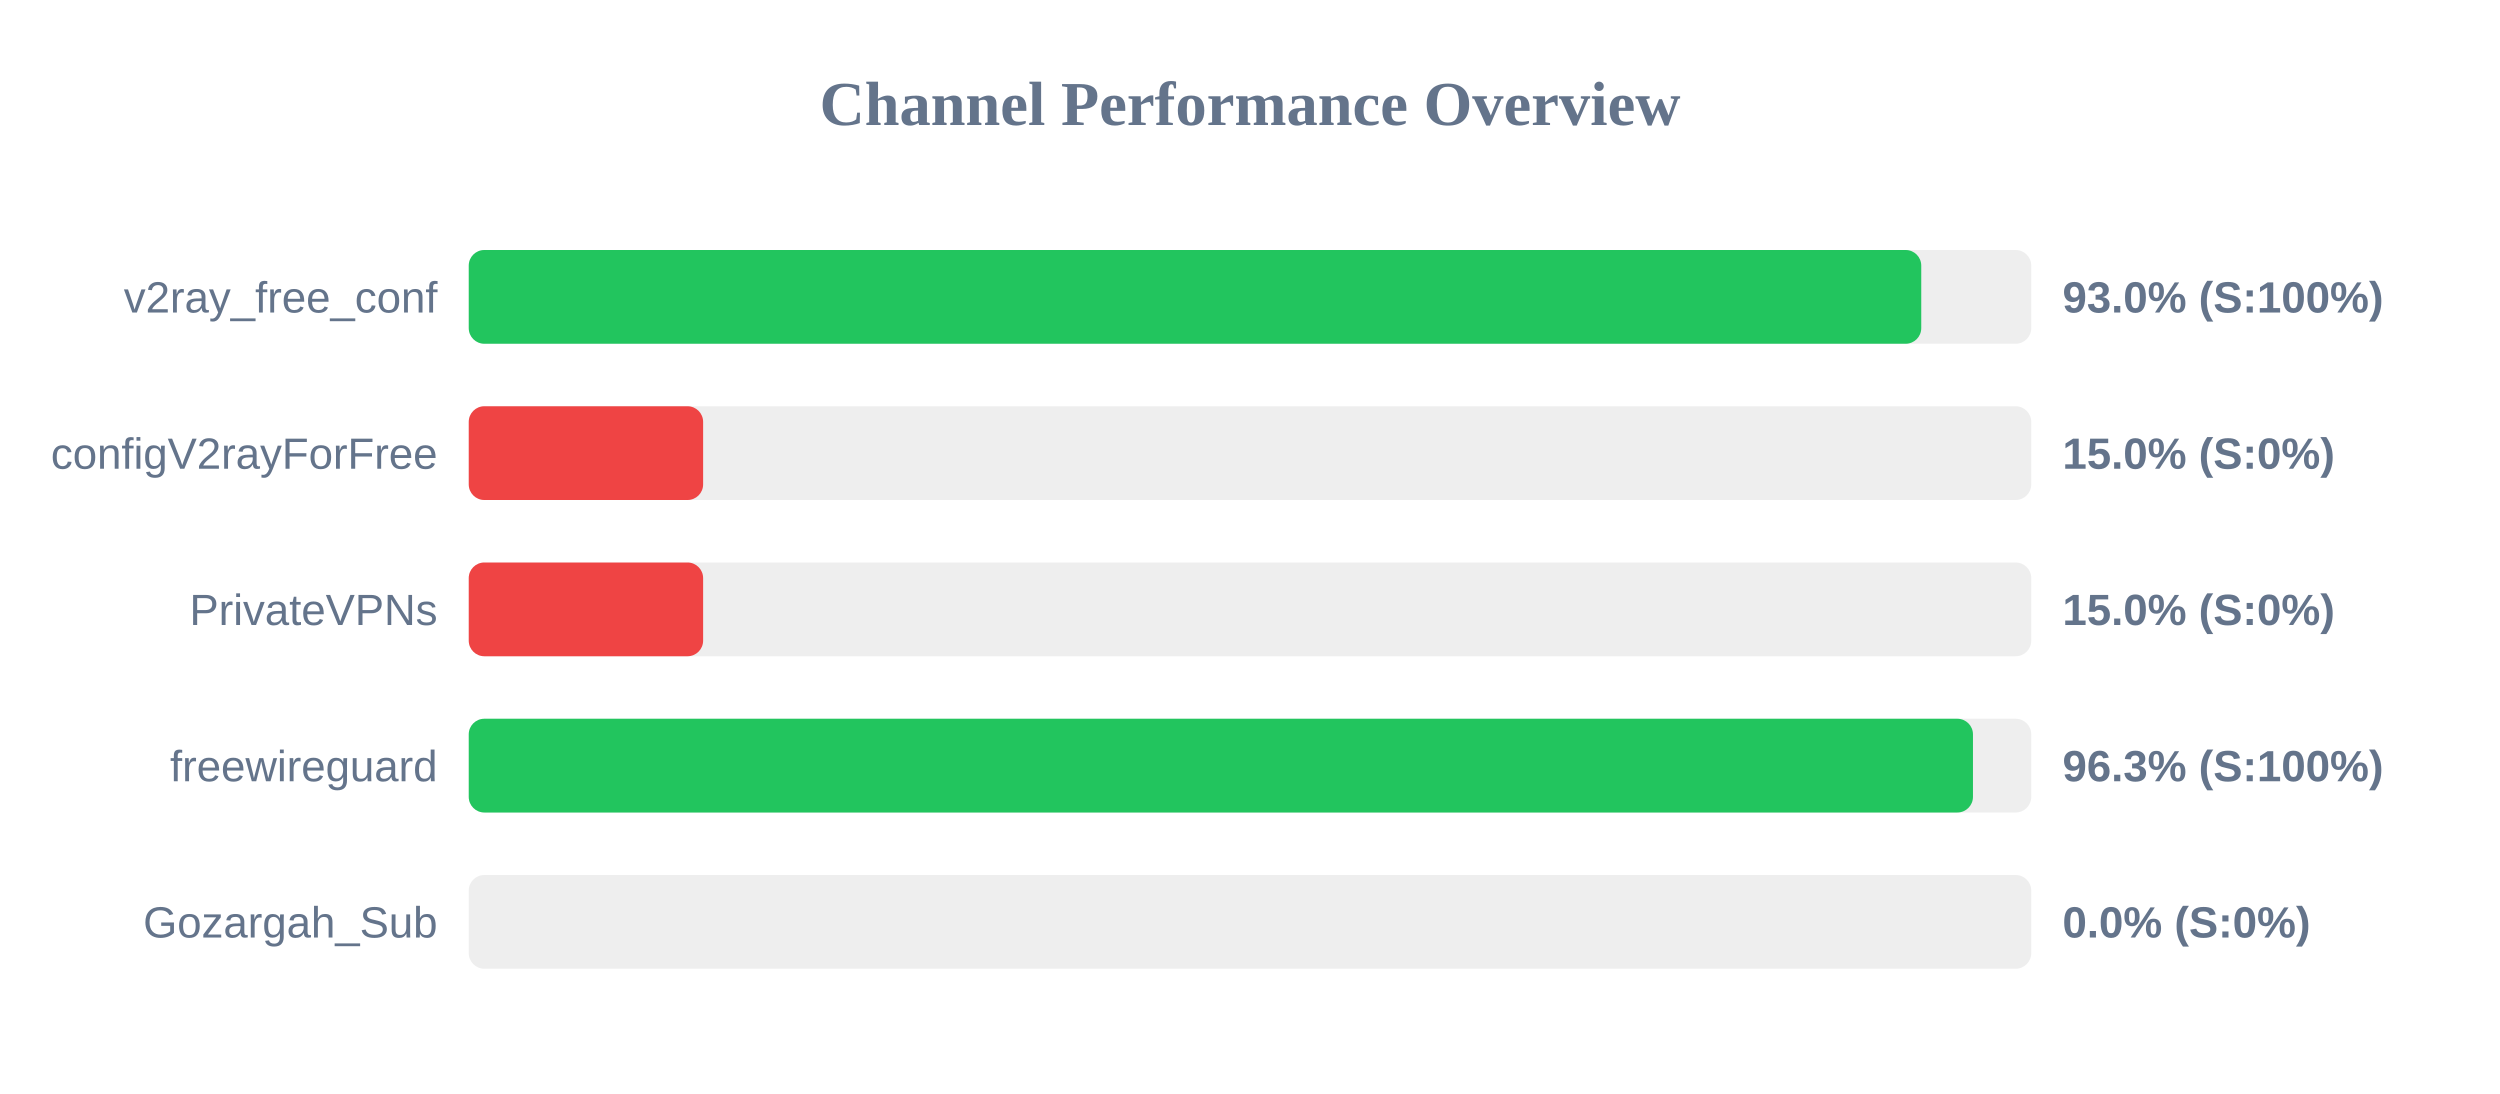
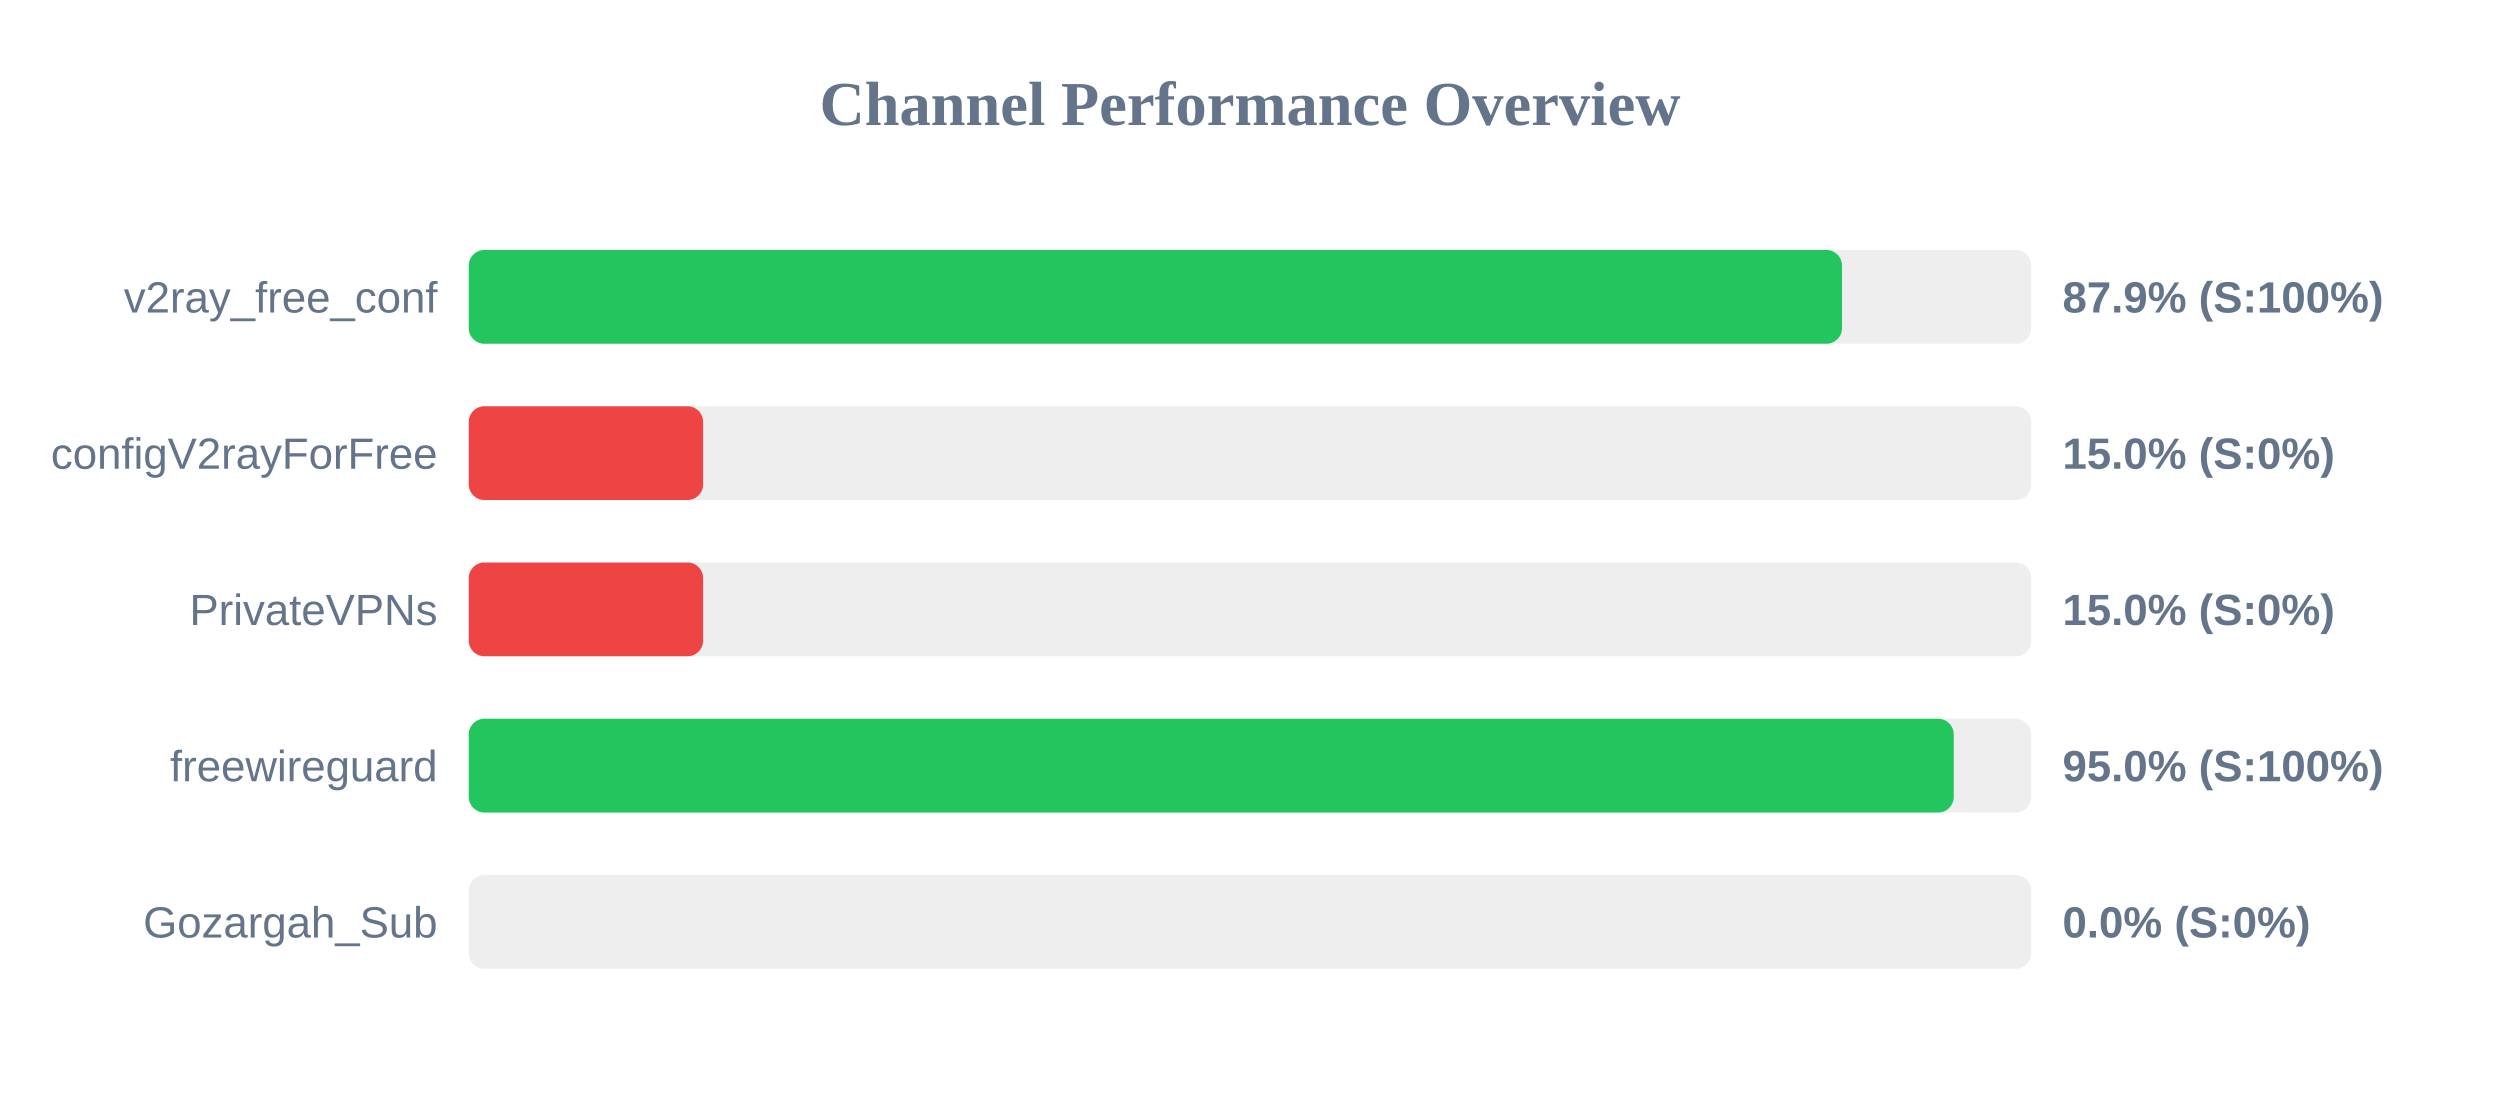
<svg xmlns="http://www.w3.org/2000/svg" width="800" height="350" version="1.1">
  <style>
        .row { font: 14px Arial; fill: #64748b; }
        .score { font: bold 14px Arial; fill: #64748b; }
    </style>
  <text x="400" y="40" text-anchor="middle" font-size="20px" font-weight="bold" fill="#64748b">Channel Performance Overview</text>
  <rect x="150" y="80" width="500" height="30" fill="#eee" rx="5" />
-   <rect x="150" y="80" width="464.8" height="30" fill="#22c55e" rx="5" />
+   <rect x="150" y="80" width="439.45" height="30" fill="#22c55e" rx="5" />
  <text x="140" y="100" text-anchor="end" class="row">v2ray_free_conf</text>
-   <text x="660" y="100" text-anchor="start" class="score">93.0% (S:100%)</text>
+   <text x="660" y="100" text-anchor="start" class="score">87.9% (S:100%)</text>
  <rect x="150" y="130" width="500" height="30" fill="#eee" rx="5" />
  <rect x="150" y="130" width="75.0" height="30" fill="#ef4444" rx="5" />
  <text x="140" y="150" text-anchor="end" class="row">configV2rayForFree</text>
  <text x="660" y="150" text-anchor="start" class="score">15.0% (S:0%)</text>
  <rect x="150" y="180" width="500" height="30" fill="#eee" rx="5" />
  <rect x="150" y="180" width="75.0" height="30" fill="#ef4444" rx="5" />
  <text x="140" y="200" text-anchor="end" class="row">PrivateVPNs</text>
  <text x="660" y="200" text-anchor="start" class="score">15.0% (S:0%)</text>
  <rect x="150" y="230" width="500" height="30" fill="#eee" rx="5" />
-   <rect x="150" y="230" width="481.35" height="30" fill="#22c55e" rx="5" />
+   <rect x="150" y="230" width="475.2" height="30" fill="#22c55e" rx="5" />
  <text x="140" y="250" text-anchor="end" class="row">freewireguard</text>
-   <text x="660" y="250" text-anchor="start" class="score">96.3% (S:100%)</text>
+   <text x="660" y="250" text-anchor="start" class="score">95.0% (S:100%)</text>
  <rect x="150" y="280" width="500" height="30" fill="#eee" rx="5" />
  <rect x="150" y="280" width="0.0" height="30" fill="#ef4444" rx="5" />
  <text x="140" y="300" text-anchor="end" class="row">Gozargah_Sub</text>
  <text x="660" y="300" text-anchor="start" class="score">0.0% (S:0%)</text>
</svg>
